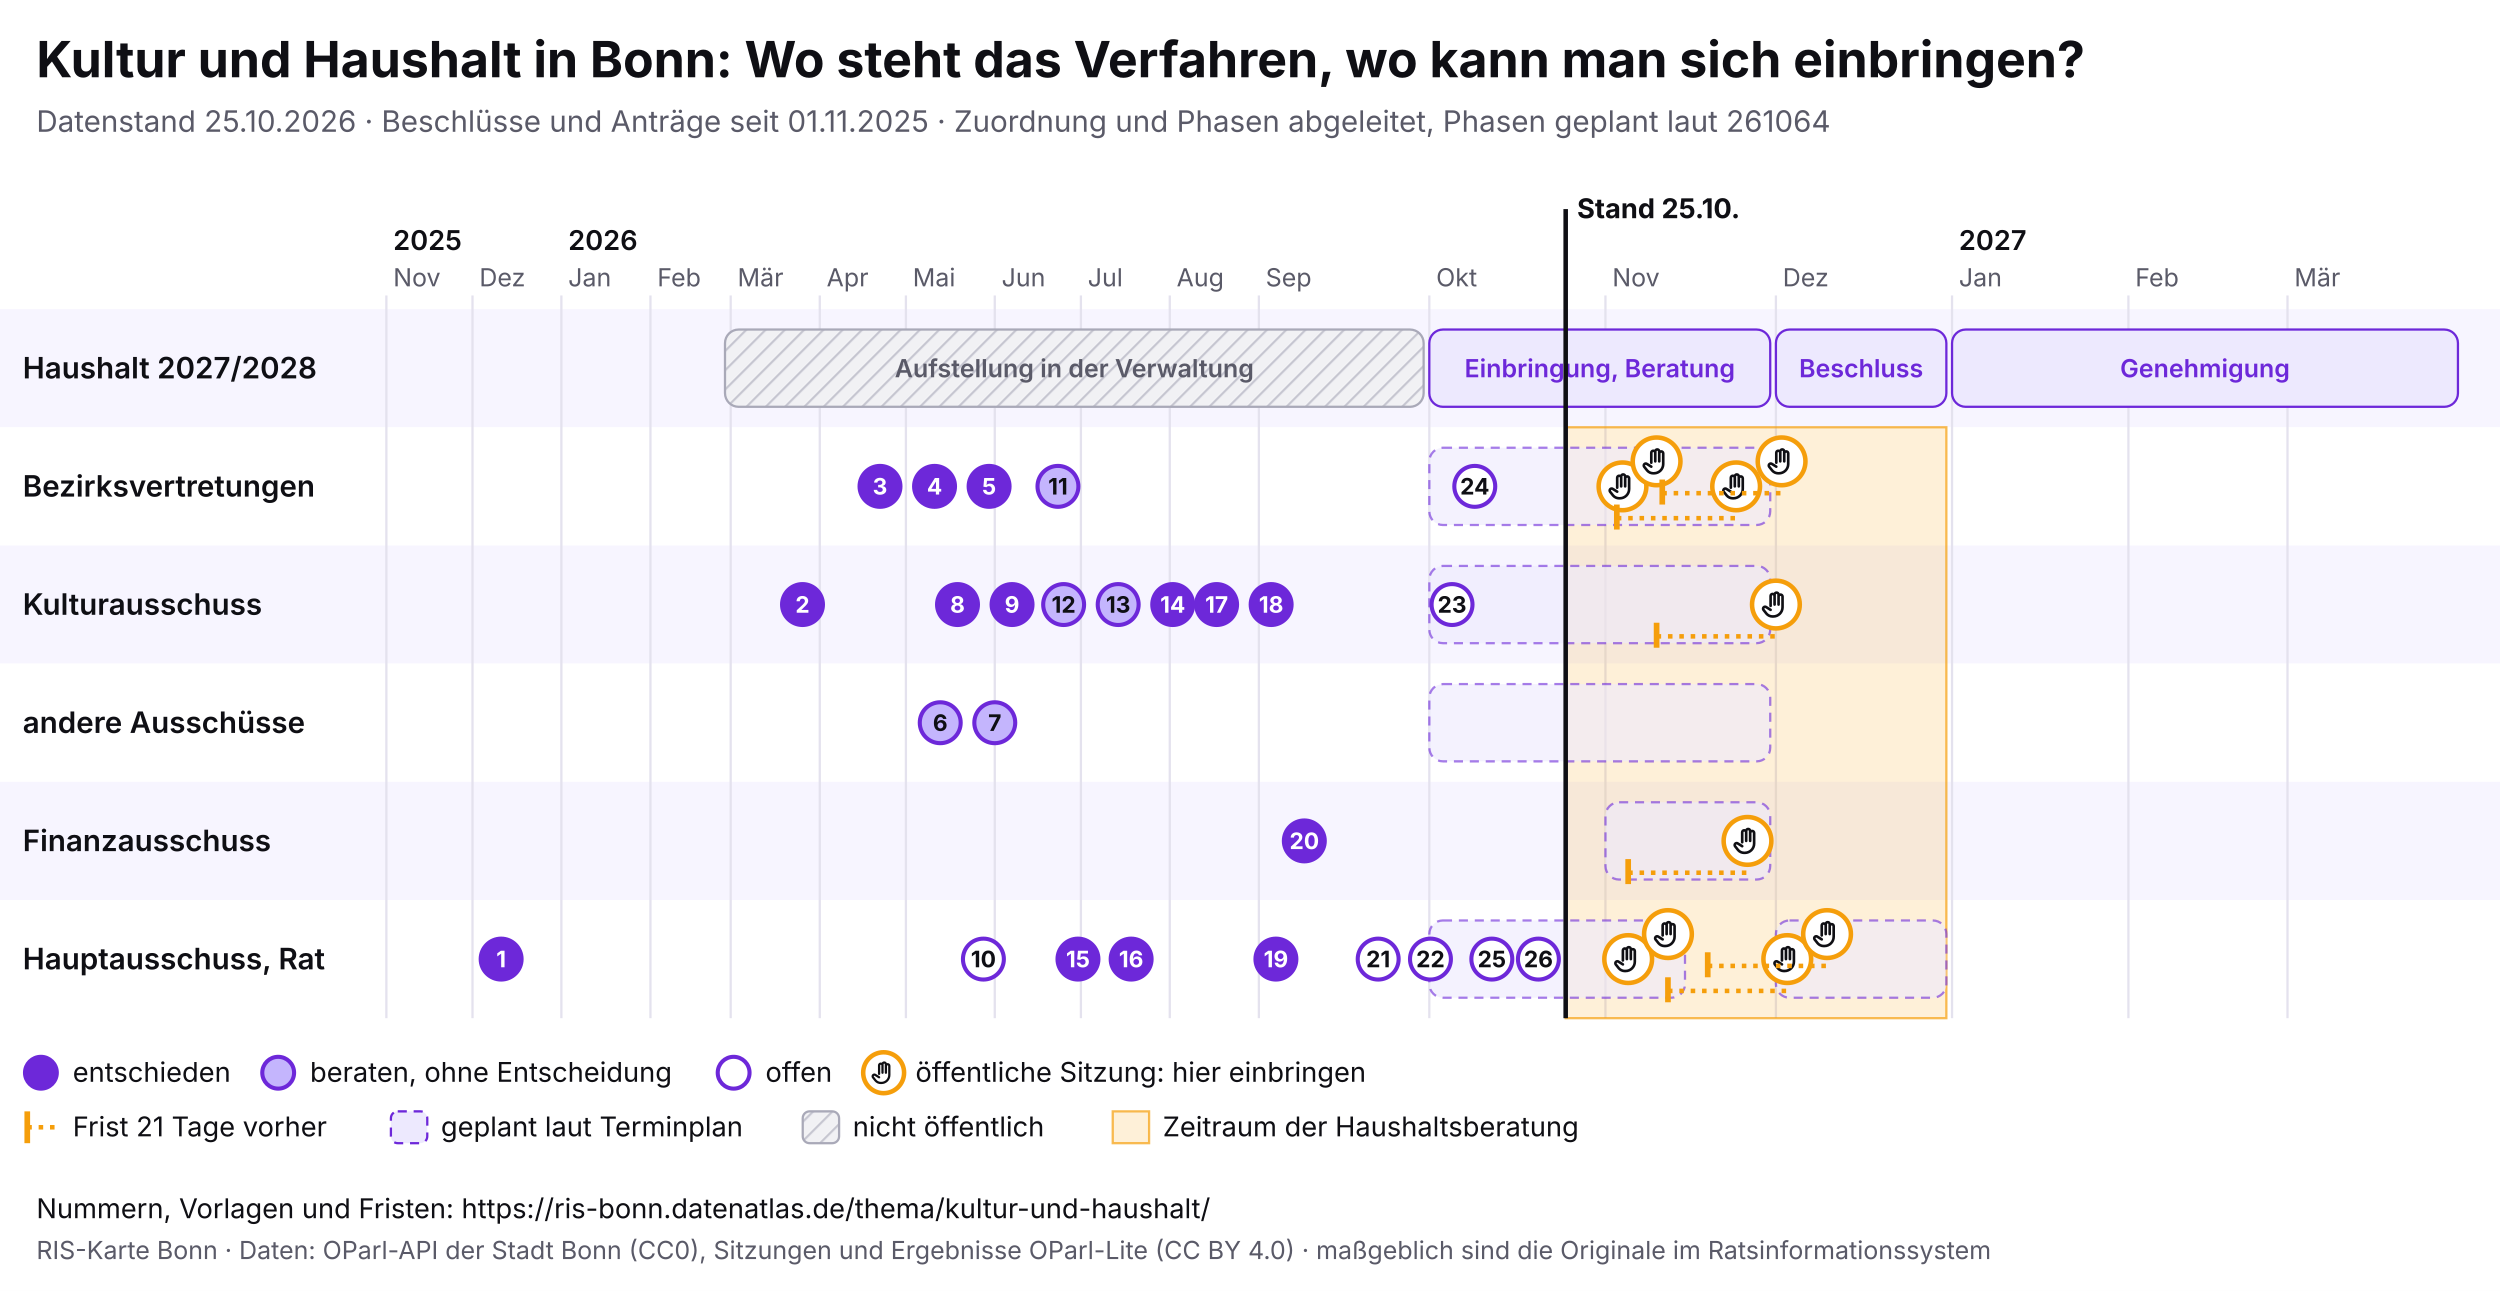
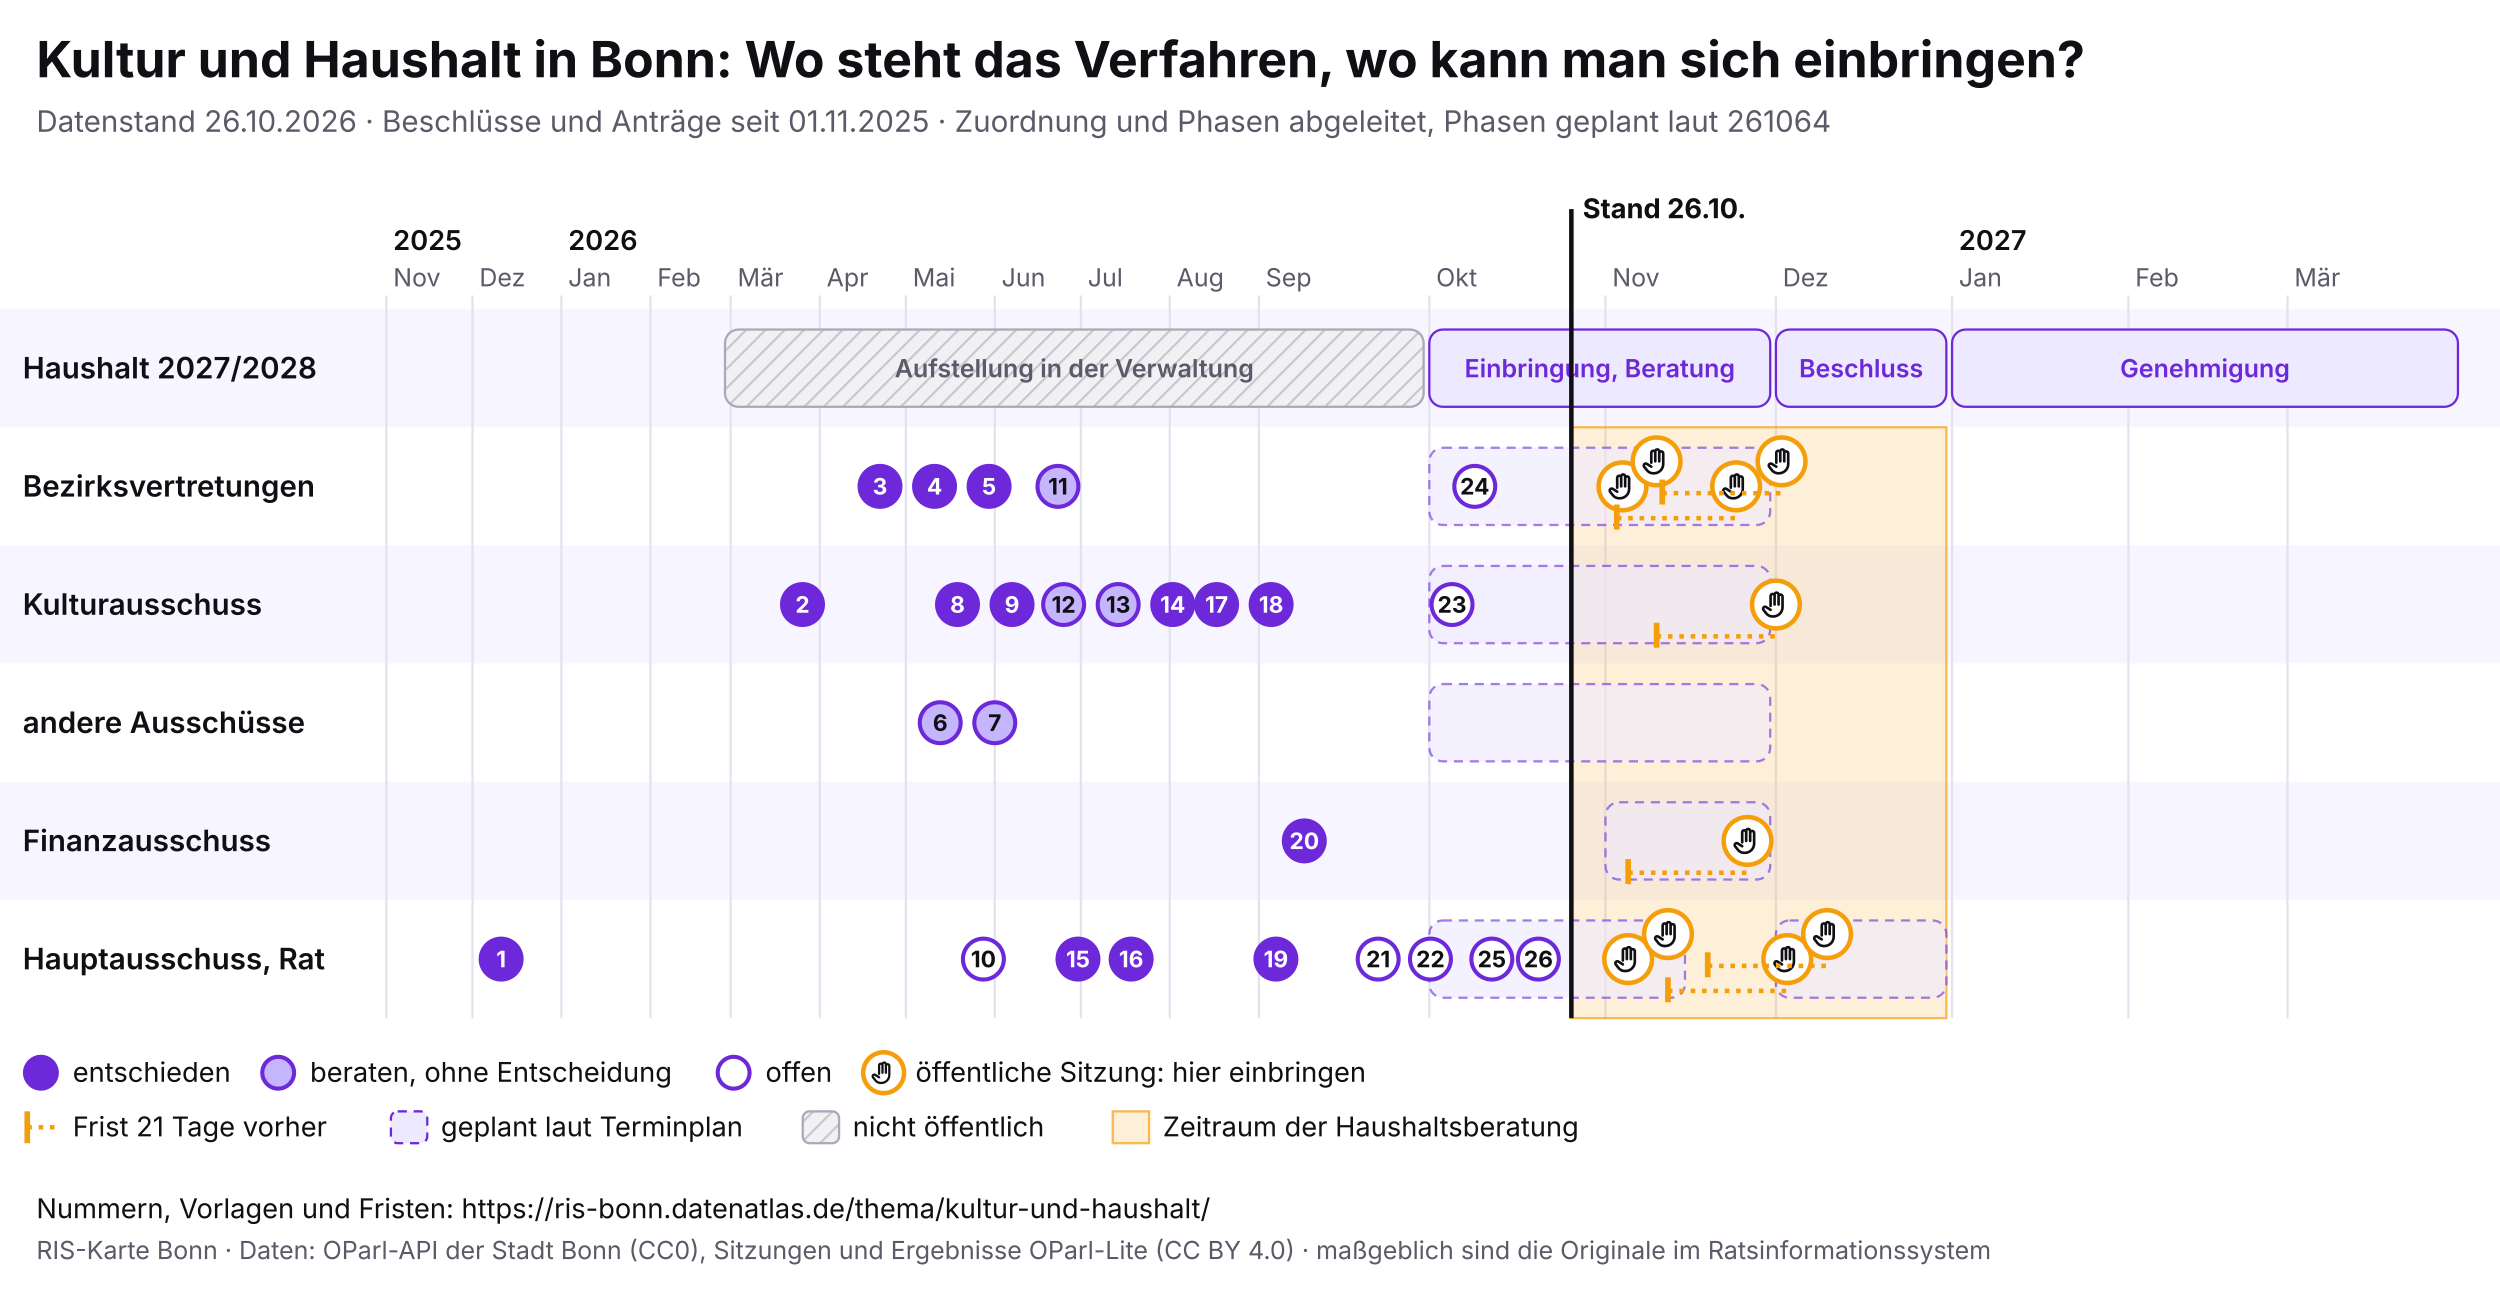
<svg xmlns="http://www.w3.org/2000/svg" viewBox="0 0 1100 568" width="1100" height="568" font-family="Inter, system-ui, sans-serif">
  <rect width="1100" height="568" fill="#ffffff" />
  <text x="16" y="34" font-size="22" font-weight="700" fill="#0f0f14">Kultur und Haushalt in Bonn: Wo steht das Verfahren, wo kann man sich einbringen?</text>
-   <text x="16" y="58" font-size="13" fill="#5a5a68">Datenstand 25.10.2026 · Beschlüsse und Anträge seit 01.11.2025 · Zuordnung und Phasen abgeleitet, Phasen geplant laut 261064</text>
+   <text x="16" y="58" font-size="13" fill="#5a5a68">Datenstand 26.10.2026 · Beschlüsse und Anträge seit 01.11.2025 · Zuordnung und Phasen abgeleitet, Phasen geplant laut 261064</text>
  <svg x="0" y="74" width="1100" height="440" viewBox="0 0 1100 440" font-family="Inter, system-ui, sans-serif">
    <defs>
      <pattern id="pb-schraffur" width="6" height="6" patternUnits="userSpaceOnUse" patternTransform="rotate(45)">
        <rect width="6" height="6" fill="#f1f1f4" />
        <line x1="0" y1="0" x2="0" y2="6" stroke="#c9c9d3" stroke-width="2" />
      </pattern>
      <symbol id="pb-hand" viewBox="0 0 24 24">
        <path d="M8 13V5.5a1.5 1.5 0 0 1 3 0V12M11 11V4.5a1.5 1.5 0 0 1 3 0V12M14 11.5V6a1.5 1.5 0 0 1 3 0v8a7 7 0 0 1-7 7h-.6a6 6 0 0 1-4.5-2.1L2.6 16a1.5 1.5 0 0 1 2.2-2L8 16" />
      </symbol>
    </defs>
    <rect x="0" y="62" width="1100" height="52" fill="#f7f5ff" />
    <text x="10" y="92.5" font-size="13" font-weight="600" fill="#0f0f14">Haushalt 2027/2028</text>
    <rect x="0" y="114" width="1100" height="52" fill="#ffffff" />
    <text x="10" y="144.5" font-size="13" font-weight="600" fill="#0f0f14">Bezirksvertretungen</text>
    <rect x="0" y="166" width="1100" height="52" fill="#f7f5ff" />
    <text x="10" y="196.5" font-size="13" font-weight="600" fill="#0f0f14">Kulturausschuss</text>
    <rect x="0" y="218" width="1100" height="52" fill="#ffffff" />
    <text x="10" y="248.5" font-size="13" font-weight="600" fill="#0f0f14">andere Ausschüsse</text>
    <rect x="0" y="270" width="1100" height="52" fill="#f7f5ff" />
    <text x="10" y="300.5" font-size="13" font-weight="600" fill="#0f0f14">Finanzausschuss</text>
    <rect x="0" y="322" width="1100" height="52" fill="#ffffff" />
    <text x="10" y="352.5" font-size="13" font-weight="600" fill="#0f0f14">Hauptausschuss, Rat</text>
    <line x1="170.0" y1="56" x2="170.0" y2="374" stroke="#e4e2ee" />
    <text x="173.0" y="52" font-size="11" fill="#5a5a68">Nov</text>
    <text x="173.0" y="36" font-size="12" font-weight="600" fill="#0f0f14">2025</text>
    <line x1="207.9" y1="56" x2="207.9" y2="374" stroke="#e4e2ee" />
    <text x="210.9" y="52" font-size="11" fill="#5a5a68">Dez</text>
    <line x1="247.0" y1="56" x2="247.0" y2="374" stroke="#e4e2ee" />
    <text x="250.0" y="52" font-size="11" fill="#5a5a68">Jan</text>
    <text x="250.0" y="36" font-size="12" font-weight="600" fill="#0f0f14">2026</text>
    <line x1="286.2" y1="56" x2="286.2" y2="374" stroke="#e4e2ee" />
    <text x="289.2" y="52" font-size="11" fill="#5a5a68">Feb</text>
    <line x1="321.5" y1="56" x2="321.5" y2="374" stroke="#e4e2ee" />
    <text x="324.5" y="52" font-size="11" fill="#5a5a68">Mär</text>
    <line x1="360.7" y1="56" x2="360.7" y2="374" stroke="#e4e2ee" />
    <text x="363.7" y="52" font-size="11" fill="#5a5a68">Apr</text>
    <line x1="398.6" y1="56" x2="398.6" y2="374" stroke="#e4e2ee" />
    <text x="401.6" y="52" font-size="11" fill="#5a5a68">Mai</text>
    <line x1="437.7" y1="56" x2="437.7" y2="374" stroke="#e4e2ee" />
    <text x="440.7" y="52" font-size="11" fill="#5a5a68">Jun</text>
    <line x1="475.6" y1="56" x2="475.6" y2="374" stroke="#e4e2ee" />
    <text x="478.6" y="52" font-size="11" fill="#5a5a68">Jul</text>
    <line x1="514.7" y1="56" x2="514.7" y2="374" stroke="#e4e2ee" />
    <text x="517.7" y="52" font-size="11" fill="#5a5a68">Aug</text>
    <line x1="553.9" y1="56" x2="553.9" y2="374" stroke="#e4e2ee" />
    <text x="556.9" y="52" font-size="11" fill="#5a5a68">Sep</text>
    <line x1="628.9" y1="56" x2="628.9" y2="374" stroke="#e4e2ee" />
    <text x="631.9" y="52" font-size="11" fill="#5a5a68">Okt</text>
    <line x1="706.4" y1="56" x2="706.4" y2="374" stroke="#e4e2ee" />
    <text x="709.4" y="52" font-size="11" fill="#5a5a68">Nov</text>
    <line x1="781.4" y1="56" x2="781.4" y2="374" stroke="#e4e2ee" />
    <text x="784.4" y="52" font-size="11" fill="#5a5a68">Dez</text>
    <line x1="858.9" y1="56" x2="858.9" y2="374" stroke="#e4e2ee" />
    <text x="861.9" y="52" font-size="11" fill="#5a5a68">Jan</text>
    <text x="861.9" y="36" font-size="12" font-weight="600" fill="#0f0f14">2027</text>
    <line x1="936.5" y1="56" x2="936.5" y2="374" stroke="#e4e2ee" />
    <text x="939.5" y="52" font-size="11" fill="#5a5a68">Feb</text>
    <line x1="1006.5" y1="56" x2="1006.5" y2="374" stroke="#e4e2ee" />
    <text x="1009.5" y="52" font-size="11" fill="#5a5a68">Mär</text>
-     <rect x="688.9" y="114" width="167.5" height="260" fill="#f59e0b" fill-opacity="0.16" stroke="#f59e0b" stroke-opacity="0.7" />
+     <rect x="691.4" y="114" width="165.0" height="260" fill="#f59e0b" fill-opacity="0.16" stroke="#f59e0b" stroke-opacity="0.7" />
    <rect x="319.0" y="71" width="307.4" height="34" rx="6" fill="url(#pb-schraffur)" stroke="#a9a9b8" />
    <text x="472.7" y="92.0" font-size="11" text-anchor="middle" font-weight="600" fill="#5a5a68">Aufstellung in der Verwaltung</text>
    <rect x="628.9" y="71" width="150.0" height="34" rx="6" fill="#ede9fe" stroke="#6d28d9" />
    <text x="703.9" y="92.0" font-size="11" text-anchor="middle" font-weight="600" fill="#6d28d9">Einbringung, Beratung</text>
    <rect x="781.4" y="71" width="75.0" height="34" rx="6" fill="#ede9fe" stroke="#6d28d9" />
    <text x="818.9" y="92.0" font-size="11" text-anchor="middle" font-weight="600" fill="#6d28d9">Beschluss</text>
    <rect x="858.9" y="71" width="222.6" height="34" rx="6" fill="#ede9fe" stroke="#6d28d9" />
    <text x="970.2" y="92.0" font-size="11" text-anchor="middle" font-weight="600" fill="#6d28d9">Genehmigung</text>
    <rect x="628.9" y="123" width="150.0" height="34" rx="6" fill="#ede9fe" fill-opacity="0.6" stroke="#6d28d9" stroke-opacity="0.6" stroke-dasharray="4 3" />
    <rect x="628.9" y="175" width="150.0" height="34" rx="6" fill="#ede9fe" fill-opacity="0.6" stroke="#6d28d9" stroke-opacity="0.6" stroke-dasharray="4 3" />
    <rect x="628.9" y="227" width="150.0" height="34" rx="6" fill="#ede9fe" fill-opacity="0.6" stroke="#6d28d9" stroke-opacity="0.6" stroke-dasharray="4 3" />
    <rect x="706.4" y="279" width="72.5" height="34" rx="6" fill="#ede9fe" fill-opacity="0.6" stroke="#6d28d9" stroke-opacity="0.6" stroke-dasharray="4 3" />
    <rect x="628.9" y="331" width="112.5" height="34" rx="6" fill="#ede9fe" fill-opacity="0.6" stroke="#6d28d9" stroke-opacity="0.6" stroke-dasharray="4 3" />
    <rect x="781.4" y="331" width="75.0" height="34" rx="6" fill="#ede9fe" fill-opacity="0.6" stroke="#6d28d9" stroke-opacity="0.6" stroke-dasharray="4 3" />
    <g>
      <circle cx="713.9" cy="140.0" r="10.5" fill="#fff" stroke="#f59e0b" stroke-width="2" />
      <use href="#pb-hand" x="706.9" y="133.0" width="14" height="14" fill="none" stroke="#0f0f14" stroke-width="2" stroke-linecap="round" stroke-linejoin="round" />
    </g>
    <g>
      <circle cx="716.4" cy="348.0" r="10.5" fill="#fff" stroke="#f59e0b" stroke-width="2" />
      <use href="#pb-hand" x="709.4" y="341.0" width="14" height="14" fill="none" stroke="#0f0f14" stroke-width="2" stroke-linecap="round" stroke-linejoin="round" />
    </g>
    <g>
      <circle cx="728.9" cy="129.0" r="10.5" fill="#fff" stroke="#f59e0b" stroke-width="2" />
      <use href="#pb-hand" x="721.9" y="122.0" width="14" height="14" fill="none" stroke="#0f0f14" stroke-width="2" stroke-linecap="round" stroke-linejoin="round" />
    </g>
    <g>
      <circle cx="733.9" cy="337.0" r="10.5" fill="#fff" stroke="#f59e0b" stroke-width="2" />
      <use href="#pb-hand" x="726.9" y="330.0" width="14" height="14" fill="none" stroke="#0f0f14" stroke-width="2" stroke-linecap="round" stroke-linejoin="round" />
    </g>
    <line x1="711.4" y1="154.0" x2="763.9" y2="154.0" stroke="#f59e0b" stroke-width="2" stroke-dasharray="2 3" />
    <line x1="711.4" y1="148.0" x2="711.4" y2="159.0" stroke="#f59e0b" stroke-width="2.5" />
    <g>
      <circle cx="763.9" cy="140.0" r="10.5" fill="#fff" stroke="#f59e0b" stroke-width="2" />
      <use href="#pb-hand" x="756.9" y="133.0" width="14" height="14" fill="none" stroke="#0f0f14" stroke-width="2" stroke-linecap="round" stroke-linejoin="round" />
    </g>
    <line x1="716.4" y1="310.0" x2="768.9" y2="310.0" stroke="#f59e0b" stroke-width="2" stroke-dasharray="2 3" />
    <line x1="716.4" y1="304.0" x2="716.4" y2="315.0" stroke="#f59e0b" stroke-width="2.5" />
    <g>
      <circle cx="768.9" cy="296.0" r="10.5" fill="#fff" stroke="#f59e0b" stroke-width="2" />
      <use href="#pb-hand" x="761.9" y="289.0" width="14" height="14" fill="none" stroke="#0f0f14" stroke-width="2" stroke-linecap="round" stroke-linejoin="round" />
    </g>
    <line x1="728.9" y1="206.0" x2="781.4" y2="206.0" stroke="#f59e0b" stroke-width="2" stroke-dasharray="2 3" />
    <line x1="728.9" y1="200.0" x2="728.9" y2="211.0" stroke="#f59e0b" stroke-width="2.5" />
    <g>
      <circle cx="781.4" cy="192.0" r="10.5" fill="#fff" stroke="#f59e0b" stroke-width="2" />
      <use href="#pb-hand" x="774.4" y="185.0" width="14" height="14" fill="none" stroke="#0f0f14" stroke-width="2" stroke-linecap="round" stroke-linejoin="round" />
    </g>
    <line x1="731.4" y1="143.0" x2="783.9" y2="143.0" stroke="#f59e0b" stroke-width="2" stroke-dasharray="2 3" />
    <line x1="731.4" y1="137.0" x2="731.4" y2="148.0" stroke="#f59e0b" stroke-width="2.5" />
    <g>
      <circle cx="783.9" cy="129.0" r="10.5" fill="#fff" stroke="#f59e0b" stroke-width="2" />
      <use href="#pb-hand" x="776.9" y="122.0" width="14" height="14" fill="none" stroke="#0f0f14" stroke-width="2" stroke-linecap="round" stroke-linejoin="round" />
    </g>
    <line x1="733.9" y1="362.0" x2="786.4" y2="362.0" stroke="#f59e0b" stroke-width="2" stroke-dasharray="2 3" />
    <line x1="733.9" y1="356.0" x2="733.9" y2="367.0" stroke="#f59e0b" stroke-width="2.5" />
    <g>
      <circle cx="786.4" cy="348.0" r="10.5" fill="#fff" stroke="#f59e0b" stroke-width="2" />
      <use href="#pb-hand" x="779.4" y="341.0" width="14" height="14" fill="none" stroke="#0f0f14" stroke-width="2" stroke-linecap="round" stroke-linejoin="round" />
    </g>
    <line x1="751.4" y1="351.0" x2="803.9" y2="351.0" stroke="#f59e0b" stroke-width="2" stroke-dasharray="2 3" />
    <line x1="751.4" y1="345.0" x2="751.4" y2="356.0" stroke="#f59e0b" stroke-width="2.5" />
    <g>
      <circle cx="803.9" cy="337.0" r="10.5" fill="#fff" stroke="#f59e0b" stroke-width="2" />
      <use href="#pb-hand" x="796.9" y="330.0" width="14" height="14" fill="none" stroke="#0f0f14" stroke-width="2" stroke-linecap="round" stroke-linejoin="round" />
    </g>
    <g>
      <circle cx="220.5" cy="348.0" r="9" fill="#6d28d9" stroke="#6d28d9" stroke-width="1.8" />
      <text x="220.5" y="351.6" font-size="10" font-weight="700" text-anchor="middle" fill="#fff">1</text>
    </g>
    <g>
      <circle cx="353.1" cy="192.0" r="9" fill="#6d28d9" stroke="#6d28d9" stroke-width="1.8" />
      <text x="353.1" y="195.6" font-size="10" font-weight="700" text-anchor="middle" fill="#fff">2</text>
    </g>
    <g>
      <circle cx="387.2" cy="140.0" r="9" fill="#6d28d9" stroke="#6d28d9" stroke-width="1.8" />
      <text x="387.2" y="143.6" font-size="10" font-weight="700" text-anchor="middle" fill="#fff">3</text>
    </g>
    <g>
      <circle cx="411.2" cy="140.0" r="9" fill="#6d28d9" stroke="#6d28d9" stroke-width="1.8" />
      <text x="411.2" y="143.6" font-size="10" font-weight="700" text-anchor="middle" fill="#fff">4</text>
    </g>
    <g>
      <circle cx="435.2" cy="140.0" r="9" fill="#6d28d9" stroke="#6d28d9" stroke-width="1.8" />
      <text x="435.2" y="143.6" font-size="10" font-weight="700" text-anchor="middle" fill="#fff">5</text>
    </g>
    <g>
      <circle cx="413.7" cy="244.0" r="9" fill="#c4b5fd" stroke="#6d28d9" stroke-width="1.8" />
      <text x="413.7" y="247.6" font-size="10" font-weight="700" text-anchor="middle" fill="#0f0f14">6</text>
    </g>
    <g>
      <circle cx="437.7" cy="244.0" r="9" fill="#c4b5fd" stroke="#6d28d9" stroke-width="1.8" />
      <text x="437.7" y="247.6" font-size="10" font-weight="700" text-anchor="middle" fill="#0f0f14">7</text>
    </g>
    <g>
      <circle cx="421.3" cy="192.0" r="9" fill="#6d28d9" stroke="#6d28d9" stroke-width="1.8" />
      <text x="421.3" y="195.6" font-size="10" font-weight="700" text-anchor="middle" fill="#fff">8</text>
    </g>
    <g>
      <circle cx="445.3" cy="192.0" r="9" fill="#6d28d9" stroke="#6d28d9" stroke-width="1.8" />
      <text x="445.3" y="195.6" font-size="10" font-weight="700" text-anchor="middle" fill="#fff">9</text>
    </g>
    <g>
      <circle cx="432.7" cy="348.0" r="9" fill="#fff" stroke="#6d28d9" stroke-width="1.8" />
      <text x="432.7" y="351.6" font-size="10" font-weight="700" text-anchor="middle" fill="#0f0f14">10</text>
    </g>
    <g>
      <circle cx="465.5" cy="140.0" r="9" fill="#c4b5fd" stroke="#6d28d9" stroke-width="1.8" />
      <text x="465.5" y="143.6" font-size="10" font-weight="700" text-anchor="middle" fill="#0f0f14">11</text>
    </g>
    <g>
      <circle cx="468.0" cy="192.0" r="9" fill="#c4b5fd" stroke="#6d28d9" stroke-width="1.8" />
      <text x="468.0" y="195.6" font-size="10" font-weight="700" text-anchor="middle" fill="#0f0f14">12</text>
    </g>
    <g>
      <circle cx="492.0" cy="192.0" r="9" fill="#c4b5fd" stroke="#6d28d9" stroke-width="1.8" />
      <text x="492.0" y="195.6" font-size="10" font-weight="700" text-anchor="middle" fill="#0f0f14">13</text>
    </g>
    <g>
      <circle cx="516.0" cy="192.0" r="9" fill="#6d28d9" stroke="#6d28d9" stroke-width="1.8" />
      <text x="516.0" y="195.6" font-size="10" font-weight="700" text-anchor="middle" fill="#fff">14</text>
    </g>
    <g>
      <circle cx="474.3" cy="348.0" r="9" fill="#6d28d9" stroke="#6d28d9" stroke-width="1.8" />
      <text x="474.3" y="351.6" font-size="10" font-weight="700" text-anchor="middle" fill="#fff">15</text>
    </g>
    <g>
      <circle cx="497.7" cy="348.0" r="9" fill="#6d28d9" stroke="#6d28d9" stroke-width="1.8" />
      <text x="497.7" y="351.6" font-size="10" font-weight="700" text-anchor="middle" fill="#fff">16</text>
    </g>
    <g>
      <circle cx="535.3" cy="192.0" r="9" fill="#6d28d9" stroke="#6d28d9" stroke-width="1.8" />
      <text x="535.3" y="195.6" font-size="10" font-weight="700" text-anchor="middle" fill="#fff">17</text>
    </g>
    <g>
      <circle cx="559.3" cy="192.0" r="9" fill="#6d28d9" stroke="#6d28d9" stroke-width="1.8" />
      <text x="559.3" y="195.6" font-size="10" font-weight="700" text-anchor="middle" fill="#fff">18</text>
    </g>
    <g>
      <circle cx="561.4" cy="348.0" r="9" fill="#6d28d9" stroke="#6d28d9" stroke-width="1.8" />
      <text x="561.4" y="351.6" font-size="10" font-weight="700" text-anchor="middle" fill="#fff">19</text>
    </g>
    <g>
      <circle cx="573.9" cy="296.0" r="9" fill="#6d28d9" stroke="#6d28d9" stroke-width="1.8" />
      <text x="573.9" y="299.6" font-size="10" font-weight="700" text-anchor="middle" fill="#fff">20</text>
    </g>
    <g>
      <circle cx="606.4" cy="348.0" r="9" fill="#fff" stroke="#6d28d9" stroke-width="1.8" />
      <text x="606.4" y="351.6" font-size="10" font-weight="700" text-anchor="middle" fill="#0f0f14">21</text>
    </g>
    <g>
      <circle cx="629.4" cy="348.0" r="9" fill="#fff" stroke="#6d28d9" stroke-width="1.8" />
      <text x="629.4" y="351.6" font-size="10" font-weight="700" text-anchor="middle" fill="#0f0f14">22</text>
    </g>
    <g>
      <circle cx="638.9" cy="192.0" r="9" fill="#fff" stroke="#6d28d9" stroke-width="1.8" />
      <text x="638.9" y="195.6" font-size="10" font-weight="700" text-anchor="middle" fill="#0f0f14">23</text>
    </g>
    <g>
      <circle cx="648.9" cy="140.0" r="9" fill="#fff" stroke="#6d28d9" stroke-width="1.8" />
      <text x="648.9" y="143.6" font-size="10" font-weight="700" text-anchor="middle" fill="#0f0f14">24</text>
    </g>
    <g>
      <circle cx="656.4" cy="348.0" r="9" fill="#fff" stroke="#6d28d9" stroke-width="1.8" />
      <text x="656.4" y="351.6" font-size="10" font-weight="700" text-anchor="middle" fill="#0f0f14">25</text>
    </g>
    <g>
      <circle cx="676.9" cy="348.0" r="9" fill="#fff" stroke="#6d28d9" stroke-width="1.8" />
      <text x="676.9" y="351.6" font-size="10" font-weight="700" text-anchor="middle" fill="#0f0f14">26</text>
    </g>
-     <line x1="688.9" y1="18" x2="688.9" y2="374" stroke="#0f0f14" stroke-width="2" />
-     <text x="693.9" y="22" font-size="12" font-weight="700" fill="#0f0f14">Stand 25.10.</text>
+     <line x1="691.4" y1="18" x2="691.4" y2="374" stroke="#0f0f14" stroke-width="2" />
+     <text x="696.4" y="22" font-size="12" font-weight="700" fill="#0f0f14">Stand 26.10.</text>
    <circle cx="18" cy="398" r="7" fill="#6d28d9" stroke="#6d28d9" stroke-width="1.8" />
    <text x="32" y="402" font-size="12" fill="#0f0f14">entschieden</text>
    <circle cx="122.4" cy="398" r="7" fill="#c4b5fd" stroke="#6d28d9" stroke-width="1.8" />
    <text x="136.4" y="402" font-size="12" fill="#0f0f14">beraten, ohne Entscheidung</text>
    <circle cx="322.8" cy="398" r="7" fill="#fff" stroke="#6d28d9" stroke-width="1.8" />
    <text x="336.8" y="402" font-size="12" fill="#0f0f14">offen</text>
    <circle cx="388.8" cy="398" r="9" fill="#fff" stroke="#f59e0b" stroke-width="2" />
    <use href="#pb-hand" x="382.8" y="392" width="12" height="12" fill="none" stroke="#0f0f14" stroke-width="2" stroke-linecap="round" stroke-linejoin="round" />
    <text x="402.8" y="402" font-size="12" fill="#0f0f14">öffentliche Sitzung: hier einbringen</text>
    <line x1="12" y1="415" x2="12" y2="429" stroke="#f59e0b" stroke-width="2.5" />
    <line x1="12" y1="422" x2="26" y2="422" stroke="#f59e0b" stroke-width="2" stroke-dasharray="2 3" />
    <text x="32" y="426" font-size="12" fill="#0f0f14">Frist 21 Tage vorher</text>
    <rect x="172.0" y="415" width="16" height="14" rx="3" fill="#ede9fe" stroke="#6d28d9" stroke-dasharray="4 3" />
    <text x="194.0" y="426" font-size="12" fill="#0f0f14">geplant laut Terminplan</text>
    <rect x="353.2" y="415" width="16" height="14" rx="3" fill="url(#pb-schraffur)" stroke="#a9a9b8" />
    <text x="375.2" y="426" font-size="12" fill="#0f0f14">nicht öffentlich</text>
    <rect x="489.6" y="415" width="16" height="14" fill="#f59e0b" fill-opacity="0.16" stroke="#f59e0b" stroke-opacity="0.7" />
    <text x="511.6" y="426" font-size="12" fill="#0f0f14">Zeitraum der Haushaltsberatung</text>
  </svg>
  <text x="16" y="536" font-size="12" fill="#0f0f14">Nummern, Vorlagen und Fristen: https://ris-bonn.datenatlas.de/thema/kultur-und-haushalt/</text>
  <text x="16" y="554" font-size="11" fill="#5a5a68">RIS-Karte Bonn · Daten: OParl-API der Stadt Bonn (CC0), Sitzungen und Ergebnisse OParl-Lite (CC BY 4.0) · maßgeblich sind die Originale im Ratsinformationssystem</text>
</svg>
